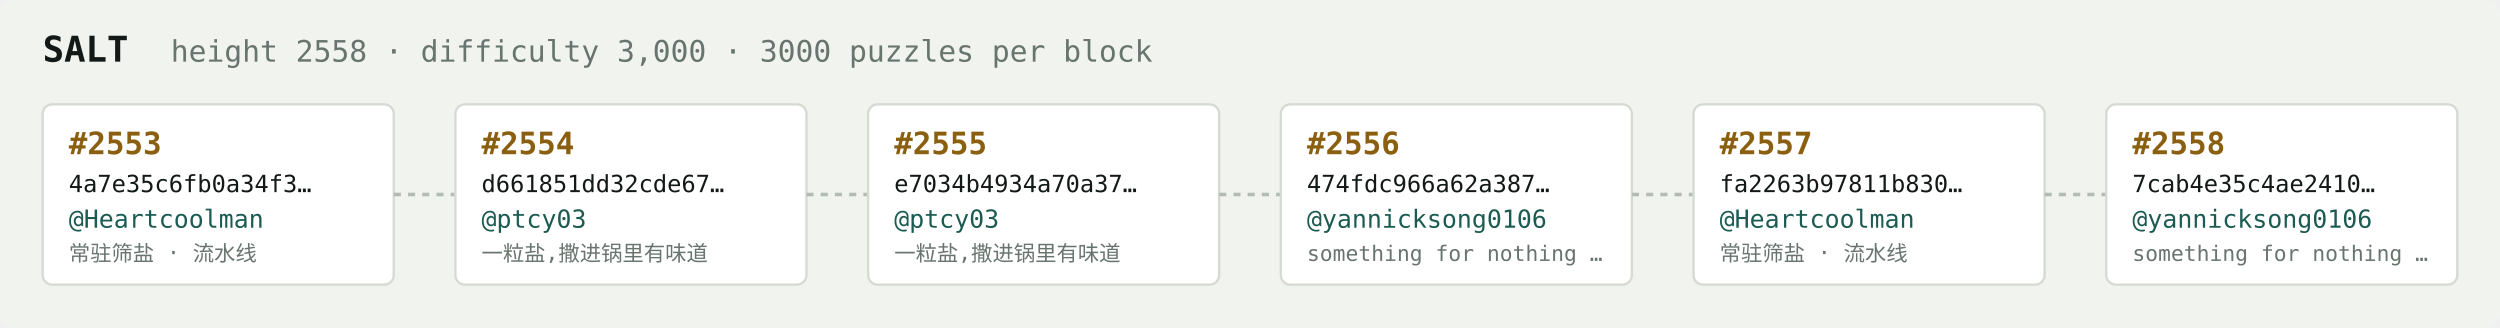
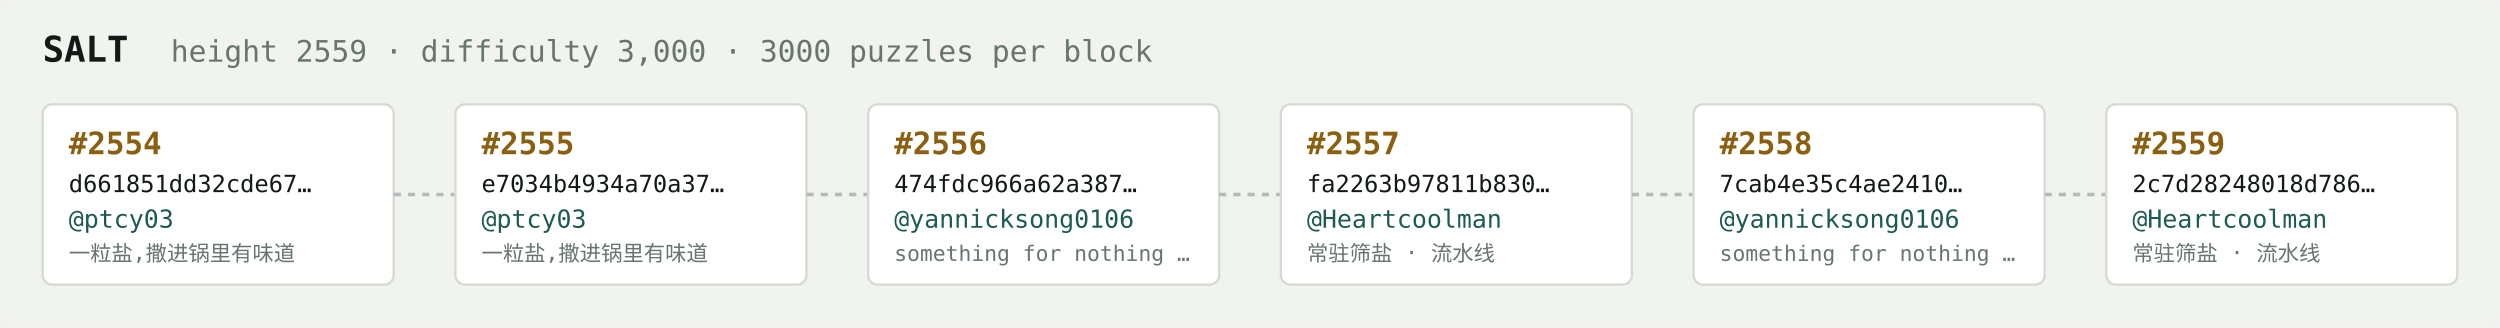
<svg xmlns="http://www.w3.org/2000/svg" width="1054" height="138" viewBox="0 0 1054 138" font-family="ui-monospace,SFMono-Regular,Menlo,monospace">
  <rect fill="#f1f3ef" width="1054" height="138" rx="6" />
  <text x="18" y="26" fill="#121916" font-size="15" font-weight="700">SALT</text>
-   <text x="72" y="26" fill="#68746e" font-size="12.5">height 2558 · difficulty 3,000 · 3000 puzzles per block</text>
+   <text x="72" y="26" fill="#68746e" font-size="12.5">height 2559 · difficulty 3,000 · 3000 puzzles per block</text>
  <rect x="18" y="44" width="148" height="76" rx="4" fill="#ffffff" stroke="#d5dbd2" stroke-width="1" />
-   <text x="29" y="65" fill="#8a5f10" font-size="13" font-weight="700">#2553</text>
-   <text x="29" y="81" fill="#121916" font-size="10">4a7e35c6fb0a34f3…</text>
-   <text x="29" y="96" fill="#1c5b52" font-size="10.5">@Heartcoolman</text>
-   <text x="29" y="110" fill="#68746e" font-size="9">常驻筛盐 · 流水线</text>
+   <text x="29" y="65" fill="#8a5f10" font-size="13" font-weight="700">#2554</text>
+   <text x="29" y="81" fill="#121916" font-size="10">d661851dd32cde67…</text>
+   <text x="29" y="96" fill="#1c5b52" font-size="10.5">@ptcy03</text>
+   <text x="29" y="110" fill="#68746e" font-size="9">一粒盐,撒进锅里有味道</text>
  <line x1="166" y1="82.0" x2="192" y2="82.0" stroke="#b3bcb4" stroke-width="1.5" stroke-dasharray="3 3" />
  <rect x="192" y="44" width="148" height="76" rx="4" fill="#ffffff" stroke="#d5dbd2" stroke-width="1" />
-   <text x="203" y="65" fill="#8a5f10" font-size="13" font-weight="700">#2554</text>
-   <text x="203" y="81" fill="#121916" font-size="10">d661851dd32cde67…</text>
+   <text x="203" y="65" fill="#8a5f10" font-size="13" font-weight="700">#2555</text>
+   <text x="203" y="81" fill="#121916" font-size="10">e7034b4934a70a37…</text>
  <text x="203" y="96" fill="#1c5b52" font-size="10.5">@ptcy03</text>
  <text x="203" y="110" fill="#68746e" font-size="9">一粒盐,撒进锅里有味道</text>
  <line x1="340" y1="82.0" x2="366" y2="82.0" stroke="#b3bcb4" stroke-width="1.5" stroke-dasharray="3 3" />
  <rect x="366" y="44" width="148" height="76" rx="4" fill="#ffffff" stroke="#d5dbd2" stroke-width="1" />
-   <text x="377" y="65" fill="#8a5f10" font-size="13" font-weight="700">#2555</text>
-   <text x="377" y="81" fill="#121916" font-size="10">e7034b4934a70a37…</text>
-   <text x="377" y="96" fill="#1c5b52" font-size="10.5">@ptcy03</text>
-   <text x="377" y="110" fill="#68746e" font-size="9">一粒盐,撒进锅里有味道</text>
+   <text x="377" y="65" fill="#8a5f10" font-size="13" font-weight="700">#2556</text>
+   <text x="377" y="81" fill="#121916" font-size="10">474fdc966a62a387…</text>
+   <text x="377" y="96" fill="#1c5b52" font-size="10.5">@yannicksong0106</text>
+   <text x="377" y="110" fill="#68746e" font-size="9">something for nothing …</text>
  <line x1="514" y1="82.0" x2="540" y2="82.0" stroke="#b3bcb4" stroke-width="1.5" stroke-dasharray="3 3" />
  <rect x="540" y="44" width="148" height="76" rx="4" fill="#ffffff" stroke="#d5dbd2" stroke-width="1" />
-   <text x="551" y="65" fill="#8a5f10" font-size="13" font-weight="700">#2556</text>
-   <text x="551" y="81" fill="#121916" font-size="10">474fdc966a62a387…</text>
-   <text x="551" y="96" fill="#1c5b52" font-size="10.5">@yannicksong0106</text>
-   <text x="551" y="110" fill="#68746e" font-size="9">something for nothing …</text>
+   <text x="551" y="65" fill="#8a5f10" font-size="13" font-weight="700">#2557</text>
+   <text x="551" y="81" fill="#121916" font-size="10">fa2263b97811b830…</text>
+   <text x="551" y="96" fill="#1c5b52" font-size="10.5">@Heartcoolman</text>
+   <text x="551" y="110" fill="#68746e" font-size="9">常驻筛盐 · 流水线</text>
  <line x1="688" y1="82.0" x2="714" y2="82.0" stroke="#b3bcb4" stroke-width="1.5" stroke-dasharray="3 3" />
  <rect x="714" y="44" width="148" height="76" rx="4" fill="#ffffff" stroke="#d5dbd2" stroke-width="1" />
-   <text x="725" y="65" fill="#8a5f10" font-size="13" font-weight="700">#2557</text>
-   <text x="725" y="81" fill="#121916" font-size="10">fa2263b97811b830…</text>
-   <text x="725" y="96" fill="#1c5b52" font-size="10.5">@Heartcoolman</text>
-   <text x="725" y="110" fill="#68746e" font-size="9">常驻筛盐 · 流水线</text>
+   <text x="725" y="65" fill="#8a5f10" font-size="13" font-weight="700">#2558</text>
+   <text x="725" y="81" fill="#121916" font-size="10">7cab4e35c4ae2410…</text>
+   <text x="725" y="96" fill="#1c5b52" font-size="10.5">@yannicksong0106</text>
+   <text x="725" y="110" fill="#68746e" font-size="9">something for nothing …</text>
  <line x1="862" y1="82.0" x2="888" y2="82.0" stroke="#b3bcb4" stroke-width="1.5" stroke-dasharray="3 3" />
  <rect x="888" y="44" width="148" height="76" rx="4" fill="#ffffff" stroke="#d5dbd2" stroke-width="1" />
-   <text x="899" y="65" fill="#8a5f10" font-size="13" font-weight="700">#2558</text>
-   <text x="899" y="81" fill="#121916" font-size="10">7cab4e35c4ae2410…</text>
-   <text x="899" y="96" fill="#1c5b52" font-size="10.5">@yannicksong0106</text>
-   <text x="899" y="110" fill="#68746e" font-size="9">something for nothing …</text>
+   <text x="899" y="65" fill="#8a5f10" font-size="13" font-weight="700">#2559</text>
+   <text x="899" y="81" fill="#121916" font-size="10">2c7d28248018d786…</text>
+   <text x="899" y="96" fill="#1c5b52" font-size="10.5">@Heartcoolman</text>
+   <text x="899" y="110" fill="#68746e" font-size="9">常驻筛盐 · 流水线</text>
</svg>
